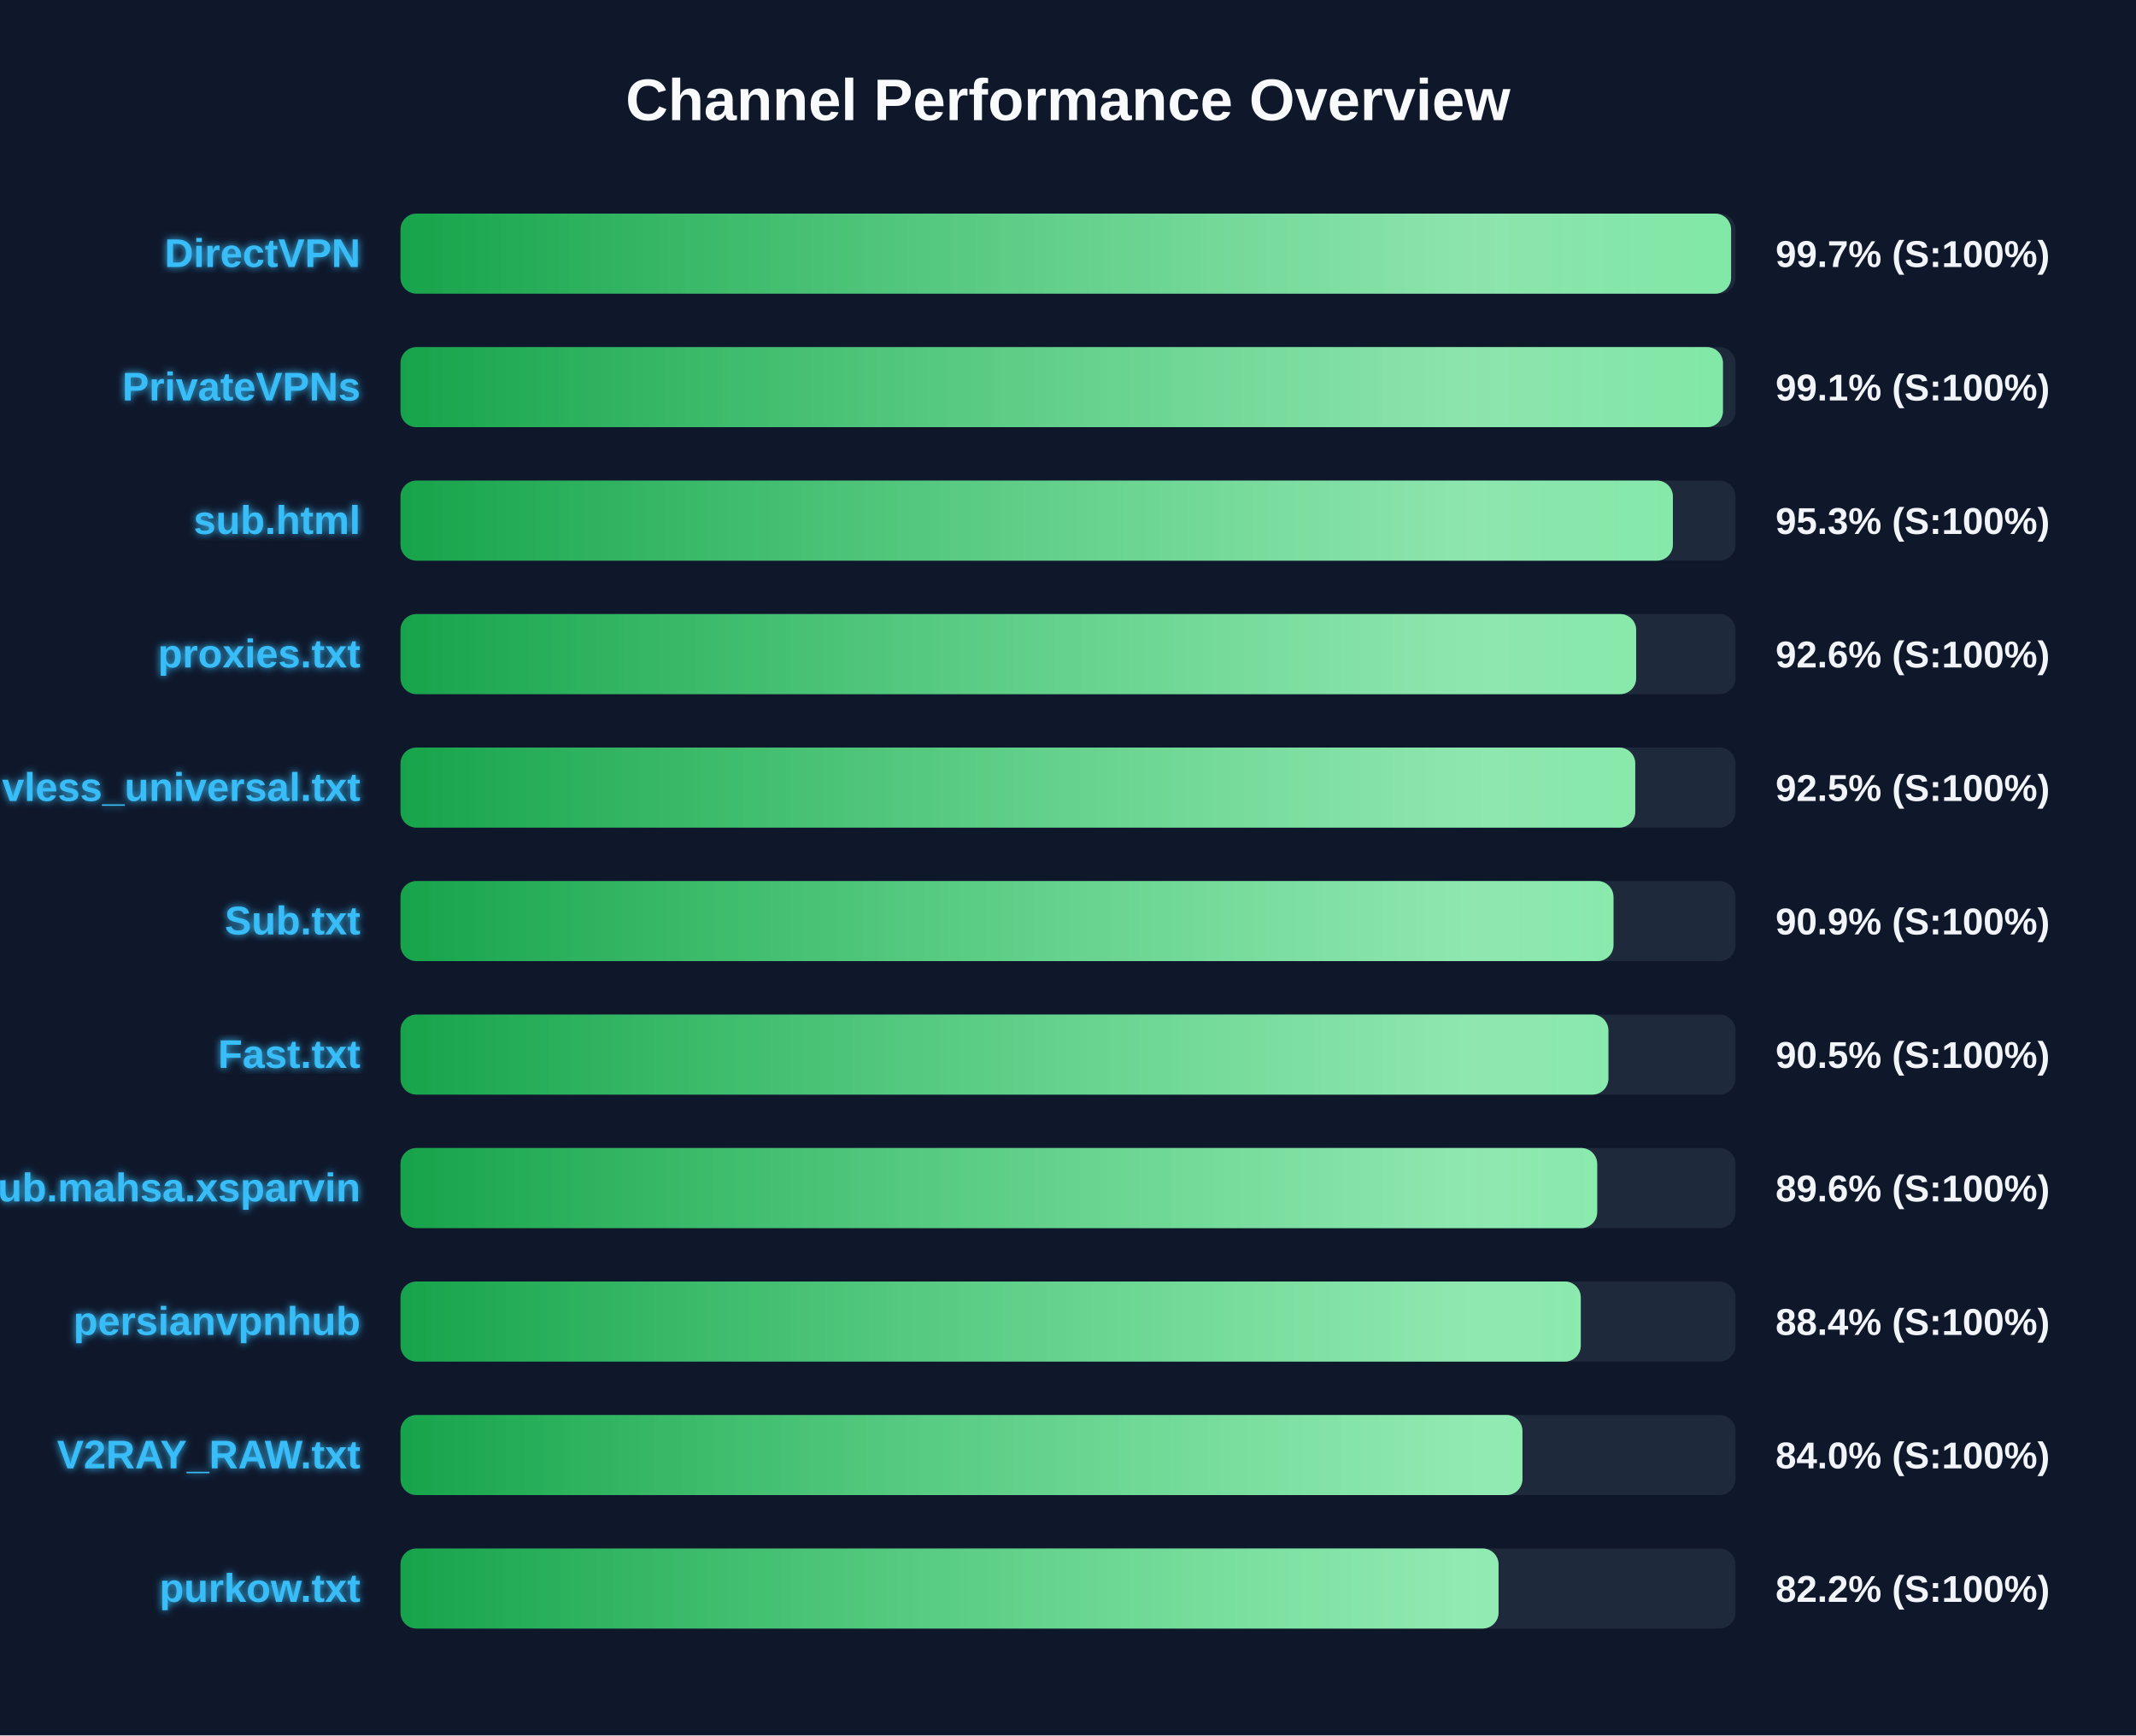
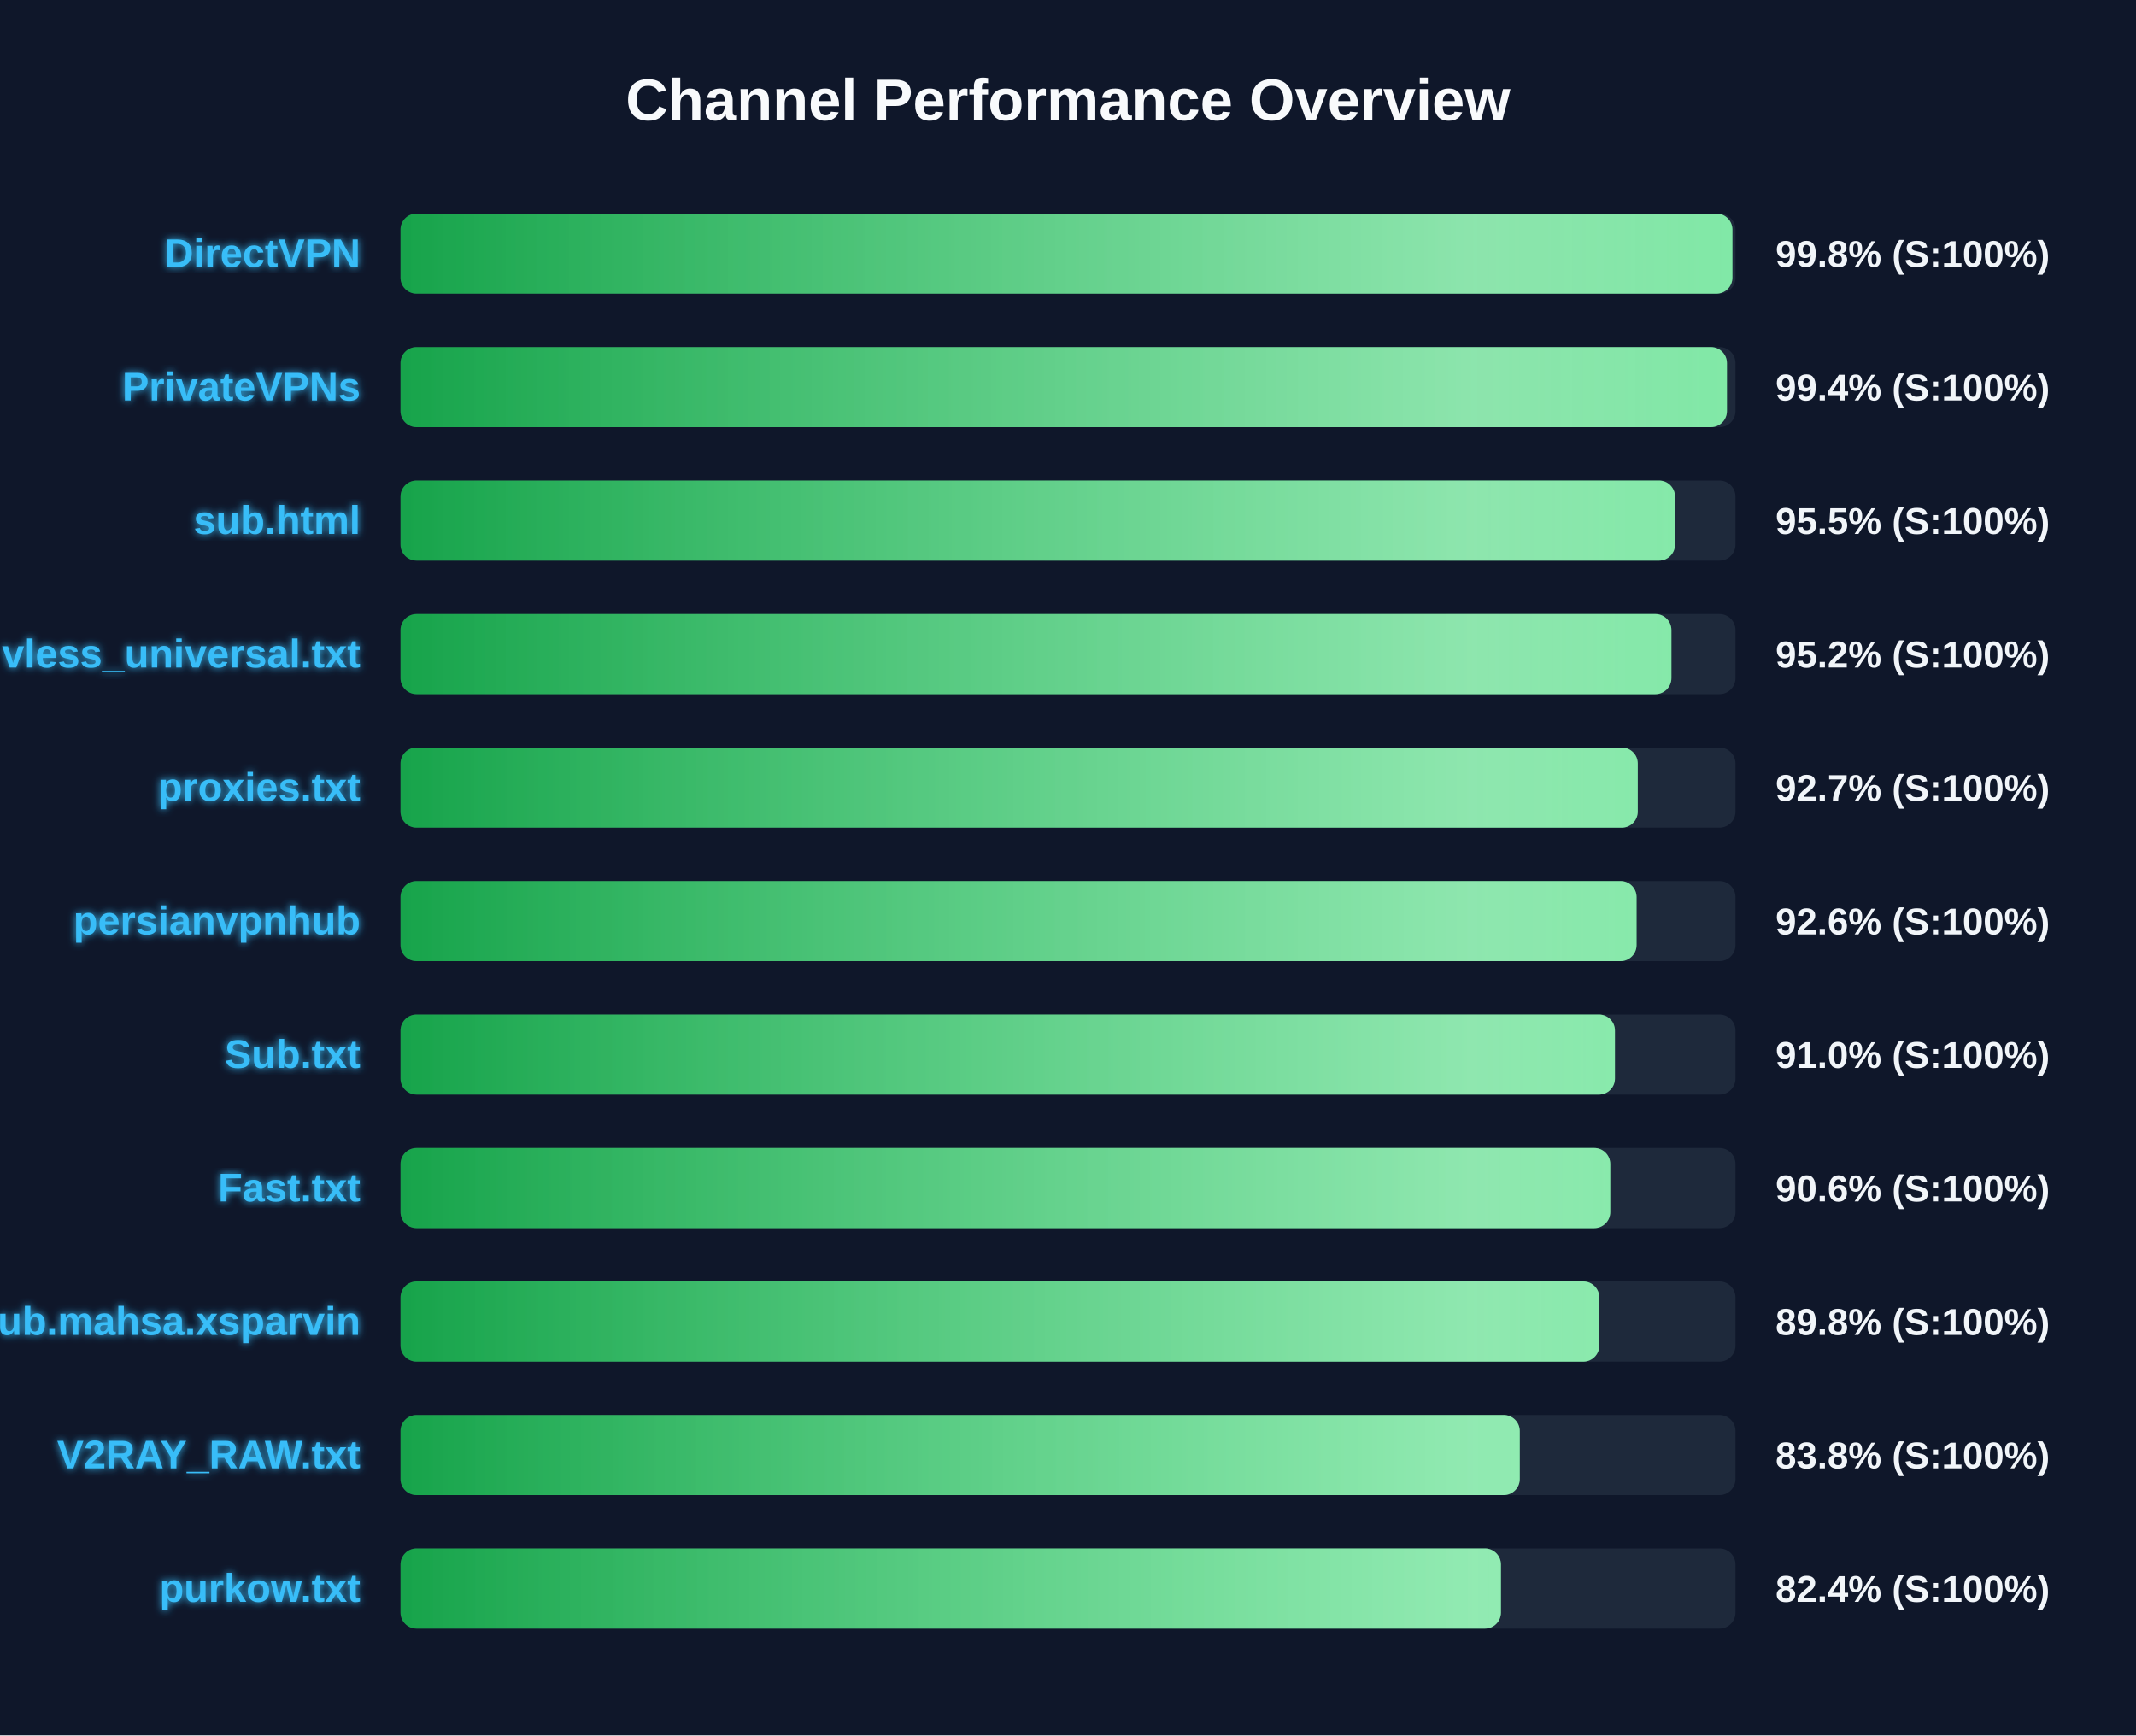
<svg xmlns="http://www.w3.org/2000/svg" width="800" height="650" version="1.1">
  <defs>
    <linearGradient id="grad-green" x1="0%" y1="0%" x2="100%" y2="0%">
      <stop offset="0%" stop-color="#16a34a" />
      <stop offset="100%" stop-color="#4ade80" />
    </linearGradient>
    <linearGradient id="grad-yellow" x1="0%" y1="0%" x2="100%" y2="0%">
      <stop offset="0%" stop-color="#ca8a04" />
      <stop offset="100%" stop-color="#fde047" />
    </linearGradient>
    <linearGradient id="grad-red" x1="0%" y1="0%" x2="100%" y2="0%">
      <stop offset="0%" stop-color="#dc2626" />
      <stop offset="100%" stop-color="#f87171" />
    </linearGradient>
    <linearGradient id="shimmer" x1="0%" y1="0%" x2="100%" y2="0%">
      <stop offset="0%" stop-color="rgba(255,255,255,0)" />
      <stop offset="50%" stop-color="rgba(255,255,255,0.4)" />
      <stop offset="100%" stop-color="rgba(255,255,255,0)" />
    </linearGradient>
    <filter id="glow" x="-20%" y="-20%" width="140%" height="140%">
      <feGaussianBlur stdDeviation="1.5" result="blur" />
      <feComposite in="SourceGraphic" in2="blur" operator="over" />
    </filter>
  </defs>
  <style>
        .bg-rect { fill: #0f172a; }
        .title { font: bold 22px 'Segoe UI', Arial, sans-serif; fill: #f8fafc; }
        .row { font: bold 15px 'Segoe UI', Arial, sans-serif; fill: #38bdf8; filter: url(#glow); }
        .score { font: bold 14px 'Segoe UI', Arial, sans-serif; fill: #f1f5f9; }
        @keyframes shimmer-anim {
            0% { transform: translateX(-100%); }
            100% { transform: translateX(200%); }
        }
        .shimmer-rect {
            animation: shimmer-anim 2.5s infinite linear;
        }
    </style>
  <rect width="100%" height="100%" class="bg-rect" />
  <text x="400" y="45" text-anchor="middle" class="title">Channel Performance Overview</text>
  <rect x="150" y="80" width="500" height="30" fill="#1e293b" rx="6" />
  <clipPath id="clip-0">
-     <rect x="150" y="80" width="498.35" height="30" rx="6" />
+     <rect x="150" y="80" width="498.85" height="30" rx="6" />
  </clipPath>
-   <rect x="150" y="80" width="498.35" height="30" fill="url(#grad-green)" rx="6" />
+   <rect x="150" y="80" width="498.85" height="30" fill="url(#grad-green)" rx="6" />
  <g clip-path="url(#clip-0)">
    <rect x="150" y="80" width="100%" height="30" fill="url(#shimmer)" class="shimmer-rect" />
  </g>
  <text x="135" y="100" text-anchor="end" class="row">DirectVPN</text>
-   <text x="665" y="100" text-anchor="start" class="score">99.7% (S:100%)</text>
+   <text x="665" y="100" text-anchor="start" class="score">99.8% (S:100%)</text>
  <rect x="150" y="130" width="500" height="30" fill="#1e293b" rx="6" />
  <clipPath id="clip-1">
-     <rect x="150" y="130" width="495.3" height="30" rx="6" />
+     <rect x="150" y="130" width="496.8" height="30" rx="6" />
  </clipPath>
-   <rect x="150" y="130" width="495.3" height="30" fill="url(#grad-green)" rx="6" />
+   <rect x="150" y="130" width="496.8" height="30" fill="url(#grad-green)" rx="6" />
  <g clip-path="url(#clip-1)">
    <rect x="150" y="130" width="100%" height="30" fill="url(#shimmer)" class="shimmer-rect" />
  </g>
  <text x="135" y="150" text-anchor="end" class="row">PrivateVPNs</text>
-   <text x="665" y="150" text-anchor="start" class="score">99.1% (S:100%)</text>
+   <text x="665" y="150" text-anchor="start" class="score">99.4% (S:100%)</text>
  <rect x="150" y="180" width="500" height="30" fill="#1e293b" rx="6" />
  <clipPath id="clip-2">
-     <rect x="150" y="180" width="476.55" height="30" rx="6" />
+     <rect x="150" y="180" width="477.35" height="30" rx="6" />
  </clipPath>
-   <rect x="150" y="180" width="476.55" height="30" fill="url(#grad-green)" rx="6" />
+   <rect x="150" y="180" width="477.35" height="30" fill="url(#grad-green)" rx="6" />
  <g clip-path="url(#clip-2)">
    <rect x="150" y="180" width="100%" height="30" fill="url(#shimmer)" class="shimmer-rect" />
  </g>
  <text x="135" y="200" text-anchor="end" class="row">sub.html</text>
-   <text x="665" y="200" text-anchor="start" class="score">95.3% (S:100%)</text>
+   <text x="665" y="200" text-anchor="start" class="score">95.5% (S:100%)</text>
  <rect x="150" y="230" width="500" height="30" fill="#1e293b" rx="6" />
  <clipPath id="clip-3">
-     <rect x="150" y="230" width="462.8" height="30" rx="6" />
+     <rect x="150" y="230" width="476.0" height="30" rx="6" />
  </clipPath>
-   <rect x="150" y="230" width="462.8" height="30" fill="url(#grad-green)" rx="6" />
+   <rect x="150" y="230" width="476.0" height="30" fill="url(#grad-green)" rx="6" />
  <g clip-path="url(#clip-3)">
    <rect x="150" y="230" width="100%" height="30" fill="url(#shimmer)" class="shimmer-rect" />
  </g>
-   <text x="135" y="250" text-anchor="end" class="row">proxies.txt</text>
-   <text x="665" y="250" text-anchor="start" class="score">92.6% (S:100%)</text>
+   <text x="135" y="250" text-anchor="end" class="row">vless_universal.txt</text>
+   <text x="665" y="250" text-anchor="start" class="score">95.2% (S:100%)</text>
  <rect x="150" y="280" width="500" height="30" fill="#1e293b" rx="6" />
  <clipPath id="clip-4">
-     <rect x="150" y="280" width="462.45" height="30" rx="6" />
+     <rect x="150" y="280" width="463.4" height="30" rx="6" />
  </clipPath>
-   <rect x="150" y="280" width="462.45" height="30" fill="url(#grad-green)" rx="6" />
+   <rect x="150" y="280" width="463.4" height="30" fill="url(#grad-green)" rx="6" />
  <g clip-path="url(#clip-4)">
    <rect x="150" y="280" width="100%" height="30" fill="url(#shimmer)" class="shimmer-rect" />
  </g>
-   <text x="135" y="300" text-anchor="end" class="row">vless_universal.txt</text>
-   <text x="665" y="300" text-anchor="start" class="score">92.5% (S:100%)</text>
+   <text x="135" y="300" text-anchor="end" class="row">proxies.txt</text>
+   <text x="665" y="300" text-anchor="start" class="score">92.7% (S:100%)</text>
  <rect x="150" y="330" width="500" height="30" fill="#1e293b" rx="6" />
  <clipPath id="clip-5">
-     <rect x="150" y="330" width="454.3" height="30" rx="6" />
+     <rect x="150" y="330" width="462.95" height="30" rx="6" />
  </clipPath>
-   <rect x="150" y="330" width="454.3" height="30" fill="url(#grad-green)" rx="6" />
+   <rect x="150" y="330" width="462.95" height="30" fill="url(#grad-green)" rx="6" />
  <g clip-path="url(#clip-5)">
    <rect x="150" y="330" width="100%" height="30" fill="url(#shimmer)" class="shimmer-rect" />
  </g>
-   <text x="135" y="350" text-anchor="end" class="row">Sub.txt</text>
-   <text x="665" y="350" text-anchor="start" class="score">90.9% (S:100%)</text>
+   <text x="135" y="350" text-anchor="end" class="row">persianvpnhub</text>
+   <text x="665" y="350" text-anchor="start" class="score">92.6% (S:100%)</text>
  <rect x="150" y="380" width="500" height="30" fill="#1e293b" rx="6" />
  <clipPath id="clip-6">
-     <rect x="150" y="380" width="452.4" height="30" rx="6" />
+     <rect x="150" y="380" width="454.85" height="30" rx="6" />
  </clipPath>
-   <rect x="150" y="380" width="452.4" height="30" fill="url(#grad-green)" rx="6" />
+   <rect x="150" y="380" width="454.85" height="30" fill="url(#grad-green)" rx="6" />
  <g clip-path="url(#clip-6)">
    <rect x="150" y="380" width="100%" height="30" fill="url(#shimmer)" class="shimmer-rect" />
  </g>
-   <text x="135" y="400" text-anchor="end" class="row">Fast.txt</text>
-   <text x="665" y="400" text-anchor="start" class="score">90.5% (S:100%)</text>
+   <text x="135" y="400" text-anchor="end" class="row">Sub.txt</text>
+   <text x="665" y="400" text-anchor="start" class="score">91.0% (S:100%)</text>
  <rect x="150" y="430" width="500" height="30" fill="#1e293b" rx="6" />
  <clipPath id="clip-7">
-     <rect x="150" y="430" width="448.2" height="30" rx="6" />
+     <rect x="150" y="430" width="453.1" height="30" rx="6" />
  </clipPath>
-   <rect x="150" y="430" width="448.2" height="30" fill="url(#grad-green)" rx="6" />
+   <rect x="150" y="430" width="453.1" height="30" fill="url(#grad-green)" rx="6" />
  <g clip-path="url(#clip-7)">
    <rect x="150" y="430" width="100%" height="30" fill="url(#shimmer)" class="shimmer-rect" />
  </g>
-   <text x="135" y="450" text-anchor="end" class="row">Sub.mahsa.xsparvin</text>
-   <text x="665" y="450" text-anchor="start" class="score">89.6% (S:100%)</text>
+   <text x="135" y="450" text-anchor="end" class="row">Fast.txt</text>
+   <text x="665" y="450" text-anchor="start" class="score">90.6% (S:100%)</text>
  <rect x="150" y="480" width="500" height="30" fill="#1e293b" rx="6" />
  <clipPath id="clip-8">
-     <rect x="150" y="480" width="442.05" height="30" rx="6" />
+     <rect x="150" y="480" width="449.0" height="30" rx="6" />
  </clipPath>
-   <rect x="150" y="480" width="442.05" height="30" fill="url(#grad-green)" rx="6" />
+   <rect x="150" y="480" width="449.0" height="30" fill="url(#grad-green)" rx="6" />
  <g clip-path="url(#clip-8)">
    <rect x="150" y="480" width="100%" height="30" fill="url(#shimmer)" class="shimmer-rect" />
  </g>
-   <text x="135" y="500" text-anchor="end" class="row">persianvpnhub</text>
-   <text x="665" y="500" text-anchor="start" class="score">88.4% (S:100%)</text>
+   <text x="135" y="500" text-anchor="end" class="row">Sub.mahsa.xsparvin</text>
+   <text x="665" y="500" text-anchor="start" class="score">89.8% (S:100%)</text>
  <rect x="150" y="530" width="500" height="30" fill="#1e293b" rx="6" />
  <clipPath id="clip-9">
-     <rect x="150" y="530" width="420.2" height="30" rx="6" />
+     <rect x="150" y="530" width="419.2" height="30" rx="6" />
  </clipPath>
-   <rect x="150" y="530" width="420.2" height="30" fill="url(#grad-green)" rx="6" />
+   <rect x="150" y="530" width="419.2" height="30" fill="url(#grad-green)" rx="6" />
  <g clip-path="url(#clip-9)">
    <rect x="150" y="530" width="100%" height="30" fill="url(#shimmer)" class="shimmer-rect" />
  </g>
  <text x="135" y="550" text-anchor="end" class="row">V2RAY_RAW.txt</text>
-   <text x="665" y="550" text-anchor="start" class="score">84.0% (S:100%)</text>
+   <text x="665" y="550" text-anchor="start" class="score">83.8% (S:100%)</text>
  <rect x="150" y="580" width="500" height="30" fill="#1e293b" rx="6" />
  <clipPath id="clip-10">
-     <rect x="150" y="580" width="411.25" height="30" rx="6" />
+     <rect x="150" y="580" width="412.15" height="30" rx="6" />
  </clipPath>
-   <rect x="150" y="580" width="411.25" height="30" fill="url(#grad-green)" rx="6" />
+   <rect x="150" y="580" width="412.15" height="30" fill="url(#grad-green)" rx="6" />
  <g clip-path="url(#clip-10)">
    <rect x="150" y="580" width="100%" height="30" fill="url(#shimmer)" class="shimmer-rect" />
  </g>
  <text x="135" y="600" text-anchor="end" class="row">purkow.txt</text>
-   <text x="665" y="600" text-anchor="start" class="score">82.2% (S:100%)</text>
+   <text x="665" y="600" text-anchor="start" class="score">82.4% (S:100%)</text>
</svg>
